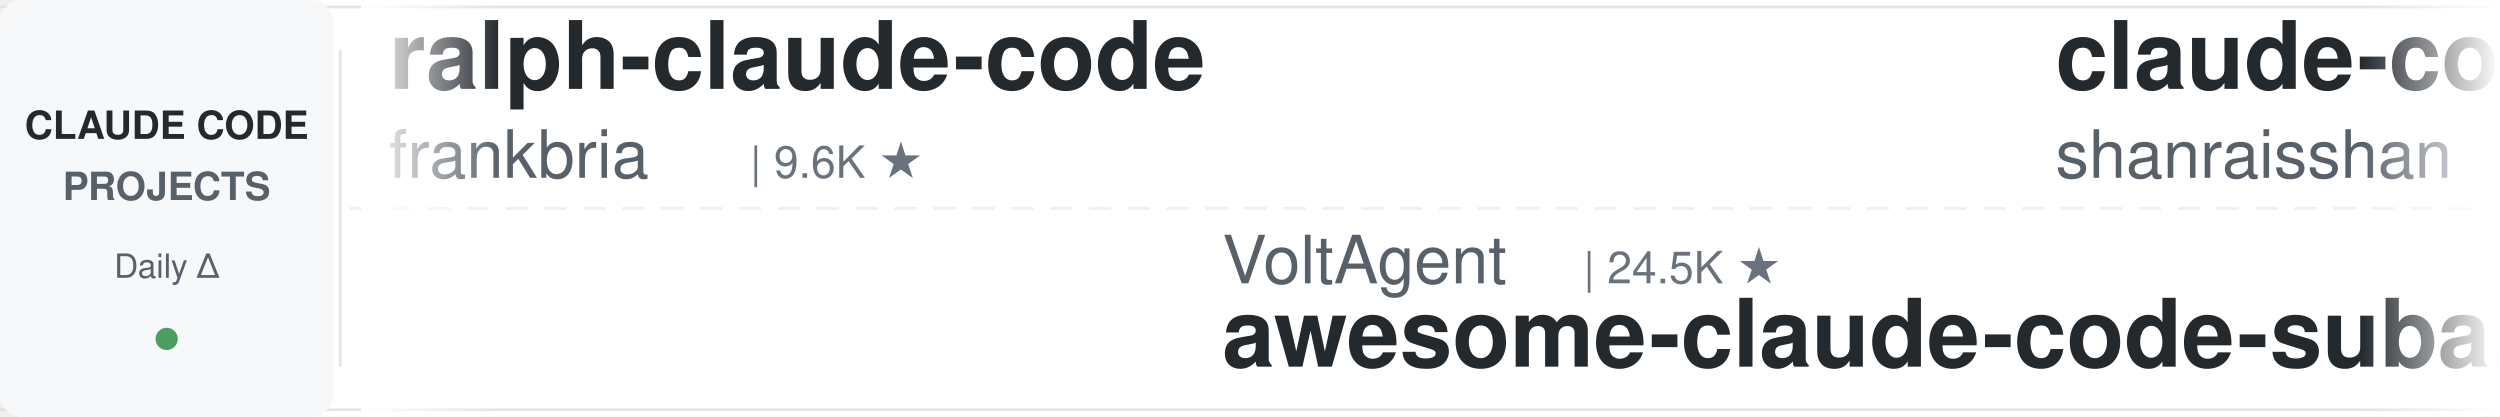
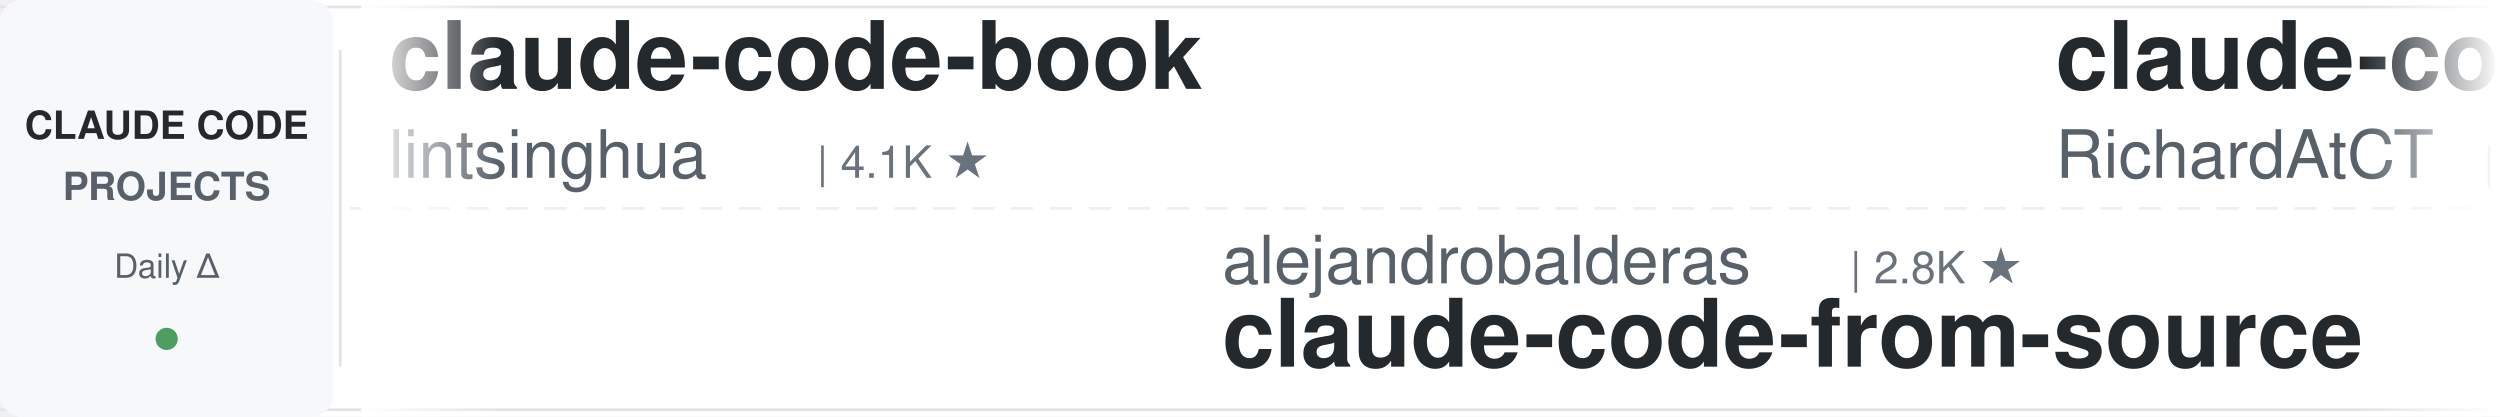
<svg xmlns="http://www.w3.org/2000/svg" width="900" height="150">
  <defs>
    <linearGradient id="leftFade" x1="0%" y1="0%" x2="100%" y2="0%">
      <stop offset="0%" style="stop-color:#ffffff;stop-opacity:1" />
      <stop offset="100%" style="stop-color:#ffffff;stop-opacity:0" />
    </linearGradient>
    <linearGradient id="rightFade" x1="0%" y1="0%" x2="100%" y2="0%">
      <stop offset="0%" style="stop-color:#ffffff;stop-opacity:0" />
      <stop offset="100%" style="stop-color:#ffffff;stop-opacity:1" />
    </linearGradient>
  </defs>
  <rect width="900" height="150" fill="#ffffff" rx="8" />
  <rect x="0" y="2" width="900" height="1" fill="#e1e4e8" />
  <rect x="0" y="147" width="900" height="1" fill="#e1e4e8" />
  <line x1="0" y1="75" x2="900" y2="75" stroke="#e1e4e8" stroke-width="1" stroke-dasharray="8 6" opacity="0.6" />
  <rect x="0" y="0" width="120" height="150" fill="#f6f8fa" rx="8" />
  <text x="60" y="50" font-family="-apple-system, BlinkMacSystemFont, 'Segoe UI', Helvetica, Arial, sans-serif" font-size="14" font-weight="600" fill="#24292e" text-anchor="middle">CLAUDE CODE</text>
  <text x="60" y="72" font-family="-apple-system, BlinkMacSystemFont, 'Segoe UI', Helvetica, Arial, sans-serif" font-size="14" font-weight="600" fill="#586069" text-anchor="middle">PROJECTS</text>
  <text x="60" y="100" font-family="-apple-system, BlinkMacSystemFont, 'Segoe UI', Helvetica, Arial, sans-serif" font-size="12" font-weight="500" fill="#586069" text-anchor="middle">Daily Δ</text>
  <circle cx="60" cy="122" r="4" fill="#22863a" opacity="0.8" />
  <rect x="122" y="18" width="1" height="114" fill="#e1e4e8" />
  <clipPath id="tickerClip">
    <rect x="130" y="0" width="770" height="150" />
  </clipPath>
  <g clip-path="url(#tickerClip)">
    <g id="tickerItems">
      <animateTransform attributeName="transform" attributeType="XML" type="translate" from="0 0" to="-3000 0" dur="54s" repeatCount="indefinite" />
      <g transform="translate(0, 0)">
-         <text x="140" y="32" font-family="-apple-system, BlinkMacSystemFont, 'Segoe UI', Helvetica, Arial, sans-serif" font-size="34" font-weight="600" fill="#24292e">ralph-claude-code</text>
-         <text x="140" y="64" font-family="-apple-system, BlinkMacSystemFont, 'Segoe UI', Helvetica, Arial, sans-serif" font-size="24" font-weight="400" fill="#586069">frankbria</text>
-         <text x="270" y="64" font-family="-apple-system, BlinkMacSystemFont, 'Segoe UI', Helvetica, Arial, sans-serif" font-size="16" font-weight="500" fill="#6a737d">| 9.6K ★</text>
+         <text x="140" y="32" font-family="-apple-system, BlinkMacSystemFont, 'Segoe UI', Helvetica, Arial, sans-serif" font-size="34" font-weight="600" fill="#24292e">claude-code-book</text>
+         <text x="140" y="64" font-family="-apple-system, BlinkMacSystemFont, 'Segoe UI', Helvetica, Arial, sans-serif" font-size="24" font-weight="400" fill="#586069">lintsinghua</text>
+         <text x="294" y="64" font-family="-apple-system, BlinkMacSystemFont, 'Segoe UI', Helvetica, Arial, sans-serif" font-size="16" font-weight="500" fill="#6a737d">| 4.1K ★</text>
      </g>
      <g transform="translate(300, 0)">
-         <text x="140" y="102" font-family="-apple-system, BlinkMacSystemFont, 'Segoe UI', Helvetica, Arial, sans-serif" font-size="24" font-weight="400" fill="#586069">VoltAgent</text>
-         <text x="270" y="102" font-family="-apple-system, BlinkMacSystemFont, 'Segoe UI', Helvetica, Arial, sans-serif" font-size="16" font-weight="500" fill="#6a737d">| 24.5K ★</text>
-         <text x="140" y="132" font-family="-apple-system, BlinkMacSystemFont, 'Segoe UI', Helvetica, Arial, sans-serif" font-size="34" font-weight="600" fill="#24292e">awesome-claude-code-suba...</text>
+         <text x="140" y="102" font-family="-apple-system, BlinkMacSystemFont, 'Segoe UI', Helvetica, Arial, sans-serif" font-size="24" font-weight="400" fill="#586069">alejandrobalderas</text>
+         <text x="366" y="102" font-family="-apple-system, BlinkMacSystemFont, 'Segoe UI', Helvetica, Arial, sans-serif" font-size="16" font-weight="500" fill="#6a737d">| 2.8K ★</text>
+         <text x="140" y="132" font-family="-apple-system, BlinkMacSystemFont, 'Segoe UI', Helvetica, Arial, sans-serif" font-size="34" font-weight="600" fill="#24292e">claude-code-from-source</text>
      </g>
      <g transform="translate(600, 0)">
-         <text x="140" y="32" font-family="-apple-system, BlinkMacSystemFont, 'Segoe UI', Helvetica, Arial, sans-serif" font-size="34" font-weight="600" fill="#24292e">claude-code-best-practic...</text>
-         <text x="140" y="64" font-family="-apple-system, BlinkMacSystemFont, 'Segoe UI', Helvetica, Arial, sans-serif" font-size="24" font-weight="400" fill="#586069">shanraisshan</text>
-         <text x="306" y="64" font-family="-apple-system, BlinkMacSystemFont, 'Segoe UI', Helvetica, Arial, sans-serif" font-size="16" font-weight="500" fill="#6a737d">| 64.8K ★</text>
+         <text x="140" y="32" font-family="-apple-system, BlinkMacSystemFont, 'Segoe UI', Helvetica, Arial, sans-serif" font-size="34" font-weight="600" fill="#24292e">claude-code-telegram</text>
+         <text x="140" y="64" font-family="-apple-system, BlinkMacSystemFont, 'Segoe UI', Helvetica, Arial, sans-serif" font-size="24" font-weight="400" fill="#586069">RichardAtCT</text>
+         <text x="294" y="64" font-family="-apple-system, BlinkMacSystemFont, 'Segoe UI', Helvetica, Arial, sans-serif" font-size="16" font-weight="500" fill="#6a737d">| 2.8K ★</text>
      </g>
      <g transform="translate(900, 0)">
-         <text x="140" y="102" font-family="-apple-system, BlinkMacSystemFont, 'Segoe UI', Helvetica, Arial, sans-serif" font-size="24" font-weight="400" fill="#586069">jeremylongshore</text>
-         <text x="342" y="102" font-family="-apple-system, BlinkMacSystemFont, 'Segoe UI', Helvetica, Arial, sans-serif" font-size="16" font-weight="500" fill="#6a737d">| 2.7K ★</text>
-         <text x="140" y="132" font-family="-apple-system, BlinkMacSystemFont, 'Segoe UI', Helvetica, Arial, sans-serif" font-size="34" font-weight="600" fill="#24292e">claude-code-plugins-plus...</text>
+         <text x="140" y="102" font-family="-apple-system, BlinkMacSystemFont, 'Segoe UI', Helvetica, Arial, sans-serif" font-size="24" font-weight="400" fill="#586069">ChrisWiles</text>
+         <text x="282" y="102" font-family="-apple-system, BlinkMacSystemFont, 'Segoe UI', Helvetica, Arial, sans-serif" font-size="16" font-weight="500" fill="#6a737d">| 6.0K ★</text>
+         <text x="140" y="132" font-family="-apple-system, BlinkMacSystemFont, 'Segoe UI', Helvetica, Arial, sans-serif" font-size="34" font-weight="600" fill="#24292e">claude-code-showcase</text>
      </g>
      <g transform="translate(1200, 0)">
-         <text x="140" y="32" font-family="-apple-system, BlinkMacSystemFont, 'Segoe UI', Helvetica, Arial, sans-serif" font-size="34" font-weight="600" fill="#24292e">claude_code_src</text>
-         <text x="140" y="64" font-family="-apple-system, BlinkMacSystemFont, 'Segoe UI', Helvetica, Arial, sans-serif" font-size="24" font-weight="400" fill="#586069">ponponon</text>
-         <text x="258" y="64" font-family="-apple-system, BlinkMacSystemFont, 'Segoe UI', Helvetica, Arial, sans-serif" font-size="16" font-weight="500" fill="#6a737d">| 2.3K ★</text>
+         <text x="140" y="32" font-family="-apple-system, BlinkMacSystemFont, 'Segoe UI', Helvetica, Arial, sans-serif" font-size="34" font-weight="600" fill="#24292e">claude-code-tips</text>
+         <text x="140" y="64" font-family="-apple-system, BlinkMacSystemFont, 'Segoe UI', Helvetica, Arial, sans-serif" font-size="24" font-weight="400" fill="#586069">ykdojo</text>
+         <text x="234" y="64" font-family="-apple-system, BlinkMacSystemFont, 'Segoe UI', Helvetica, Arial, sans-serif" font-size="16" font-weight="500" fill="#6a737d">| 9.8K ★</text>
      </g>
      <g transform="translate(1500, 0)">
-         <text x="140" y="102" font-family="-apple-system, BlinkMacSystemFont, 'Segoe UI', Helvetica, Arial, sans-serif" font-size="24" font-weight="400" fill="#586069">multica-ai</text>
-         <text x="282" y="102" font-family="-apple-system, BlinkMacSystemFont, 'Segoe UI', Helvetica, Arial, sans-serif" font-size="16" font-weight="500" fill="#6a737d">| 204.6K ★</text>
-         <text x="140" y="132" font-family="-apple-system, BlinkMacSystemFont, 'Segoe UI', Helvetica, Arial, sans-serif" font-size="34" font-weight="600" fill="#24292e">andrej-karpathy-skills</text>
+         <text x="140" y="102" font-family="-apple-system, BlinkMacSystemFont, 'Segoe UI', Helvetica, Arial, sans-serif" font-size="24" font-weight="400" fill="#586069">pedrohcgs</text>
+         <text x="270" y="102" font-family="-apple-system, BlinkMacSystemFont, 'Segoe UI', Helvetica, Arial, sans-serif" font-size="16" font-weight="500" fill="#6a737d">| 1.5K ★</text>
+         <text x="140" y="132" font-family="-apple-system, BlinkMacSystemFont, 'Segoe UI', Helvetica, Arial, sans-serif" font-size="34" font-weight="600" fill="#24292e">claude-code-my-workflow</text>
      </g>
      <g transform="translate(1800, 0)">
-         <text x="140" y="32" font-family="-apple-system, BlinkMacSystemFont, 'Segoe UI', Helvetica, Arial, sans-serif" font-size="34" font-weight="600" fill="#24292e">claude-code-my-workflow</text>
-         <text x="140" y="64" font-family="-apple-system, BlinkMacSystemFont, 'Segoe UI', Helvetica, Arial, sans-serif" font-size="24" font-weight="400" fill="#586069">pedrohcgs</text>
-         <text x="270" y="64" font-family="-apple-system, BlinkMacSystemFont, 'Segoe UI', Helvetica, Arial, sans-serif" font-size="16" font-weight="500" fill="#6a737d">| 1.5K ★</text>
+         <text x="140" y="32" font-family="-apple-system, BlinkMacSystemFont, 'Segoe UI', Helvetica, Arial, sans-serif" font-size="34" font-weight="600" fill="#24292e">how-claude-code-works</text>
+         <text x="140" y="64" font-family="-apple-system, BlinkMacSystemFont, 'Segoe UI', Helvetica, Arial, sans-serif" font-size="24" font-weight="400" fill="#586069">Windy3f3f3f3f</text>
+         <text x="318" y="64" font-family="-apple-system, BlinkMacSystemFont, 'Segoe UI', Helvetica, Arial, sans-serif" font-size="16" font-weight="500" fill="#6a737d">| 3.5K ★</text>
      </g>
      <g transform="translate(2100, 0)">
+         <text x="140" y="102" font-family="-apple-system, BlinkMacSystemFont, 'Segoe UI', Helvetica, Arial, sans-serif" font-size="24" font-weight="400" fill="#586069">ccplugins</text>
+         <text x="270" y="102" font-family="-apple-system, BlinkMacSystemFont, 'Segoe UI', Helvetica, Arial, sans-serif" font-size="16" font-weight="500" fill="#6a737d">| 921 ★</text>
+         <text x="140" y="132" font-family="-apple-system, BlinkMacSystemFont, 'Segoe UI', Helvetica, Arial, sans-serif" font-size="34" font-weight="600" fill="#24292e">awesome-claude-code-plug...</text>
+       </g>
+       <g transform="translate(2400, 0)">
+         <text x="140" y="32" font-family="-apple-system, BlinkMacSystemFont, 'Segoe UI', Helvetica, Arial, sans-serif" font-size="34" font-weight="600" fill="#24292e">Claude-Code-Usage-Monito...</text>
+         <text x="140" y="64" font-family="-apple-system, BlinkMacSystemFont, 'Segoe UI', Helvetica, Arial, sans-serif" font-size="24" font-weight="400" fill="#586069">Maciek-roboblog</text>
+         <text x="342" y="64" font-family="-apple-system, BlinkMacSystemFont, 'Segoe UI', Helvetica, Arial, sans-serif" font-size="16" font-weight="500" fill="#6a737d">| 8.6K ★</text>
+       </g>
+       <g transform="translate(2700, 0)">
        <text x="140" y="102" font-family="-apple-system, BlinkMacSystemFont, 'Segoe UI', Helvetica, Arial, sans-serif" font-size="24" font-weight="400" fill="#586069">luyao618</text>
        <text x="258" y="102" font-family="-apple-system, BlinkMacSystemFont, 'Segoe UI', Helvetica, Arial, sans-serif" font-size="16" font-weight="500" fill="#6a737d">| 1.7K ★</text>
        <text x="140" y="132" font-family="-apple-system, BlinkMacSystemFont, 'Segoe UI', Helvetica, Arial, sans-serif" font-size="34" font-weight="600" fill="#24292e">Claude-Code-Source-Study</text>
      </g>
-       <g transform="translate(2400, 0)">
-         <text x="140" y="32" font-family="-apple-system, BlinkMacSystemFont, 'Segoe UI', Helvetica, Arial, sans-serif" font-size="34" font-weight="600" fill="#24292e">claude-code-from-source</text>
-         <text x="140" y="64" font-family="-apple-system, BlinkMacSystemFont, 'Segoe UI', Helvetica, Arial, sans-serif" font-size="24" font-weight="400" fill="#586069">alejandrobalderas</text>
-         <text x="366" y="64" font-family="-apple-system, BlinkMacSystemFont, 'Segoe UI', Helvetica, Arial, sans-serif" font-size="16" font-weight="500" fill="#6a737d">| 2.8K ★</text>
-       </g>
-       <g transform="translate(2700, 0)">
-         <text x="140" y="102" font-family="-apple-system, BlinkMacSystemFont, 'Segoe UI', Helvetica, Arial, sans-serif" font-size="24" font-weight="400" fill="#586069">musistudio</text>
-         <text x="282" y="102" font-family="-apple-system, BlinkMacSystemFont, 'Segoe UI', Helvetica, Arial, sans-serif" font-size="16" font-weight="500" fill="#6a737d">| 36.8K ★</text>
-         <text x="140" y="132" font-family="-apple-system, BlinkMacSystemFont, 'Segoe UI', Helvetica, Arial, sans-serif" font-size="34" font-weight="600" fill="#24292e">claude-code-router</text>
-       </g>
      <g transform="translate(3000, 0)">
-         <text x="140" y="32" font-family="-apple-system, BlinkMacSystemFont, 'Segoe UI', Helvetica, Arial, sans-serif" font-size="34" font-weight="600" fill="#24292e">ralph-claude-code</text>
-         <text x="140" y="64" font-family="-apple-system, BlinkMacSystemFont, 'Segoe UI', Helvetica, Arial, sans-serif" font-size="24" font-weight="400" fill="#586069">frankbria</text>
-         <text x="270" y="64" font-family="-apple-system, BlinkMacSystemFont, 'Segoe UI', Helvetica, Arial, sans-serif" font-size="16" font-weight="500" fill="#6a737d">| 9.6K ★</text>
+         <text x="140" y="32" font-family="-apple-system, BlinkMacSystemFont, 'Segoe UI', Helvetica, Arial, sans-serif" font-size="34" font-weight="600" fill="#24292e">claude-code-book</text>
+         <text x="140" y="64" font-family="-apple-system, BlinkMacSystemFont, 'Segoe UI', Helvetica, Arial, sans-serif" font-size="24" font-weight="400" fill="#586069">lintsinghua</text>
+         <text x="294" y="64" font-family="-apple-system, BlinkMacSystemFont, 'Segoe UI', Helvetica, Arial, sans-serif" font-size="16" font-weight="500" fill="#6a737d">| 4.1K ★</text>
      </g>
      <g transform="translate(3300, 0)">
-         <text x="140" y="102" font-family="-apple-system, BlinkMacSystemFont, 'Segoe UI', Helvetica, Arial, sans-serif" font-size="24" font-weight="400" fill="#586069">VoltAgent</text>
-         <text x="270" y="102" font-family="-apple-system, BlinkMacSystemFont, 'Segoe UI', Helvetica, Arial, sans-serif" font-size="16" font-weight="500" fill="#6a737d">| 24.5K ★</text>
-         <text x="140" y="132" font-family="-apple-system, BlinkMacSystemFont, 'Segoe UI', Helvetica, Arial, sans-serif" font-size="34" font-weight="600" fill="#24292e">awesome-claude-code-suba...</text>
+         <text x="140" y="102" font-family="-apple-system, BlinkMacSystemFont, 'Segoe UI', Helvetica, Arial, sans-serif" font-size="24" font-weight="400" fill="#586069">alejandrobalderas</text>
+         <text x="366" y="102" font-family="-apple-system, BlinkMacSystemFont, 'Segoe UI', Helvetica, Arial, sans-serif" font-size="16" font-weight="500" fill="#6a737d">| 2.8K ★</text>
+         <text x="140" y="132" font-family="-apple-system, BlinkMacSystemFont, 'Segoe UI', Helvetica, Arial, sans-serif" font-size="34" font-weight="600" fill="#24292e">claude-code-from-source</text>
      </g>
      <g transform="translate(3600, 0)">
-         <text x="140" y="32" font-family="-apple-system, BlinkMacSystemFont, 'Segoe UI', Helvetica, Arial, sans-serif" font-size="34" font-weight="600" fill="#24292e">claude-code-best-practic...</text>
-         <text x="140" y="64" font-family="-apple-system, BlinkMacSystemFont, 'Segoe UI', Helvetica, Arial, sans-serif" font-size="24" font-weight="400" fill="#586069">shanraisshan</text>
-         <text x="306" y="64" font-family="-apple-system, BlinkMacSystemFont, 'Segoe UI', Helvetica, Arial, sans-serif" font-size="16" font-weight="500" fill="#6a737d">| 64.8K ★</text>
+         <text x="140" y="32" font-family="-apple-system, BlinkMacSystemFont, 'Segoe UI', Helvetica, Arial, sans-serif" font-size="34" font-weight="600" fill="#24292e">claude-code-telegram</text>
+         <text x="140" y="64" font-family="-apple-system, BlinkMacSystemFont, 'Segoe UI', Helvetica, Arial, sans-serif" font-size="24" font-weight="400" fill="#586069">RichardAtCT</text>
+         <text x="294" y="64" font-family="-apple-system, BlinkMacSystemFont, 'Segoe UI', Helvetica, Arial, sans-serif" font-size="16" font-weight="500" fill="#6a737d">| 2.8K ★</text>
      </g>
      <g transform="translate(3900, 0)">
-         <text x="140" y="102" font-family="-apple-system, BlinkMacSystemFont, 'Segoe UI', Helvetica, Arial, sans-serif" font-size="24" font-weight="400" fill="#586069">jeremylongshore</text>
-         <text x="342" y="102" font-family="-apple-system, BlinkMacSystemFont, 'Segoe UI', Helvetica, Arial, sans-serif" font-size="16" font-weight="500" fill="#6a737d">| 2.7K ★</text>
-         <text x="140" y="132" font-family="-apple-system, BlinkMacSystemFont, 'Segoe UI', Helvetica, Arial, sans-serif" font-size="34" font-weight="600" fill="#24292e">claude-code-plugins-plus...</text>
+         <text x="140" y="102" font-family="-apple-system, BlinkMacSystemFont, 'Segoe UI', Helvetica, Arial, sans-serif" font-size="24" font-weight="400" fill="#586069">ChrisWiles</text>
+         <text x="282" y="102" font-family="-apple-system, BlinkMacSystemFont, 'Segoe UI', Helvetica, Arial, sans-serif" font-size="16" font-weight="500" fill="#6a737d">| 6.0K ★</text>
+         <text x="140" y="132" font-family="-apple-system, BlinkMacSystemFont, 'Segoe UI', Helvetica, Arial, sans-serif" font-size="34" font-weight="600" fill="#24292e">claude-code-showcase</text>
      </g>
    </g>
  </g>
  <rect x="130" y="0" width="50" height="150" fill="url(#leftFade)" />
  <rect x="850" y="0" width="50" height="150" fill="url(#rightFade)" />
</svg>
